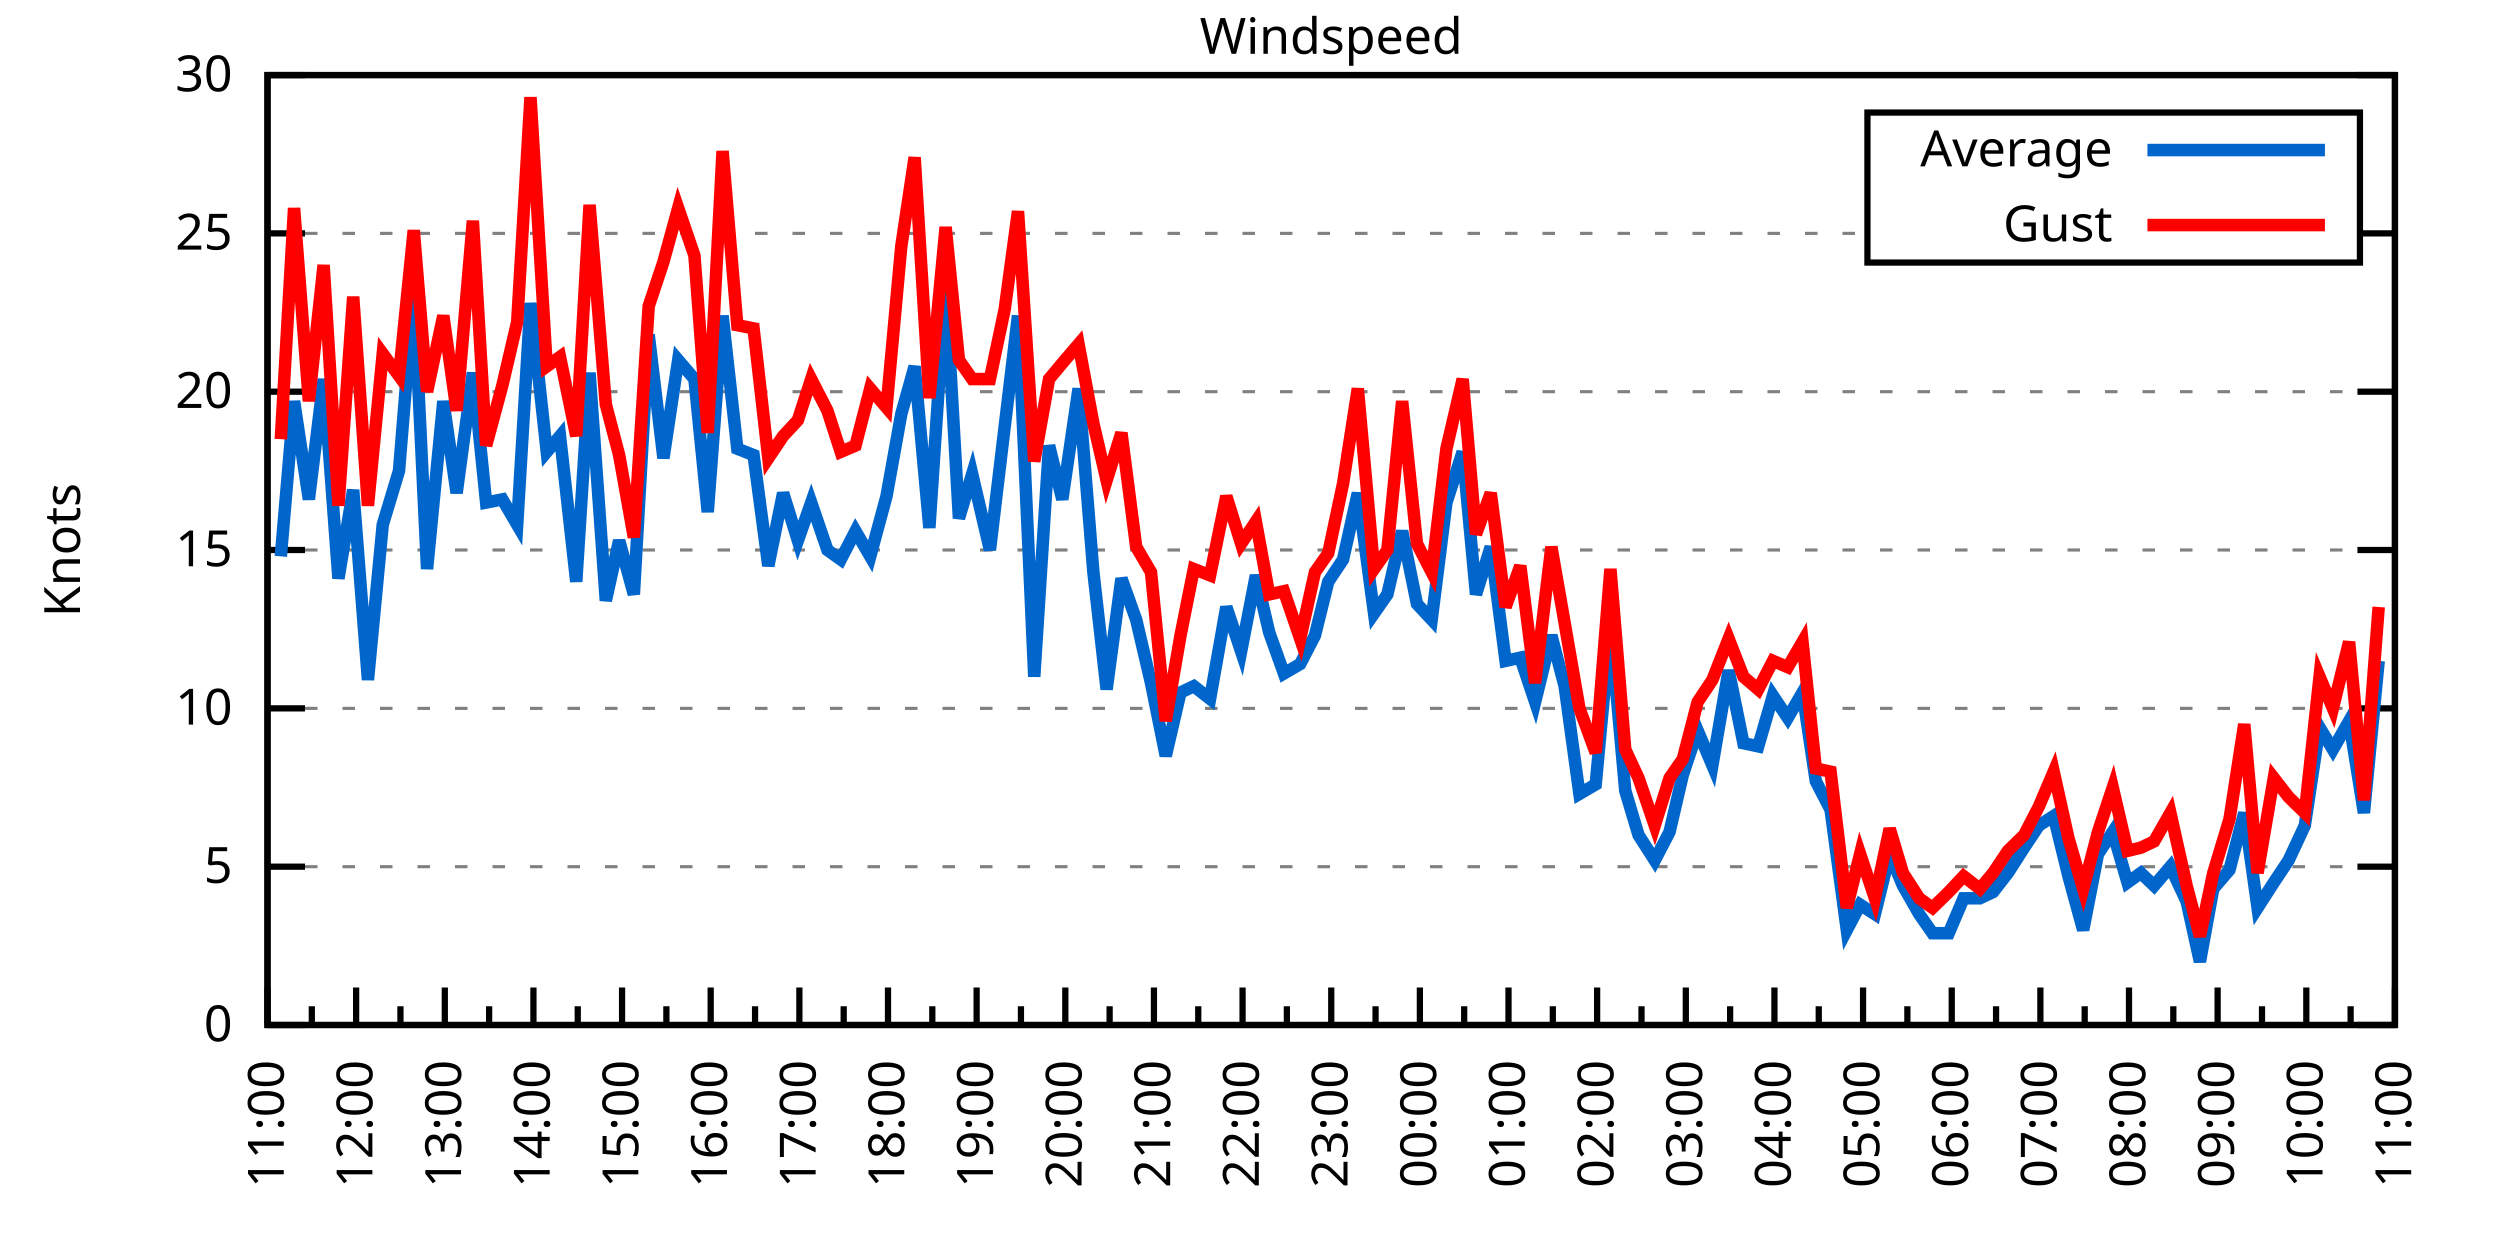
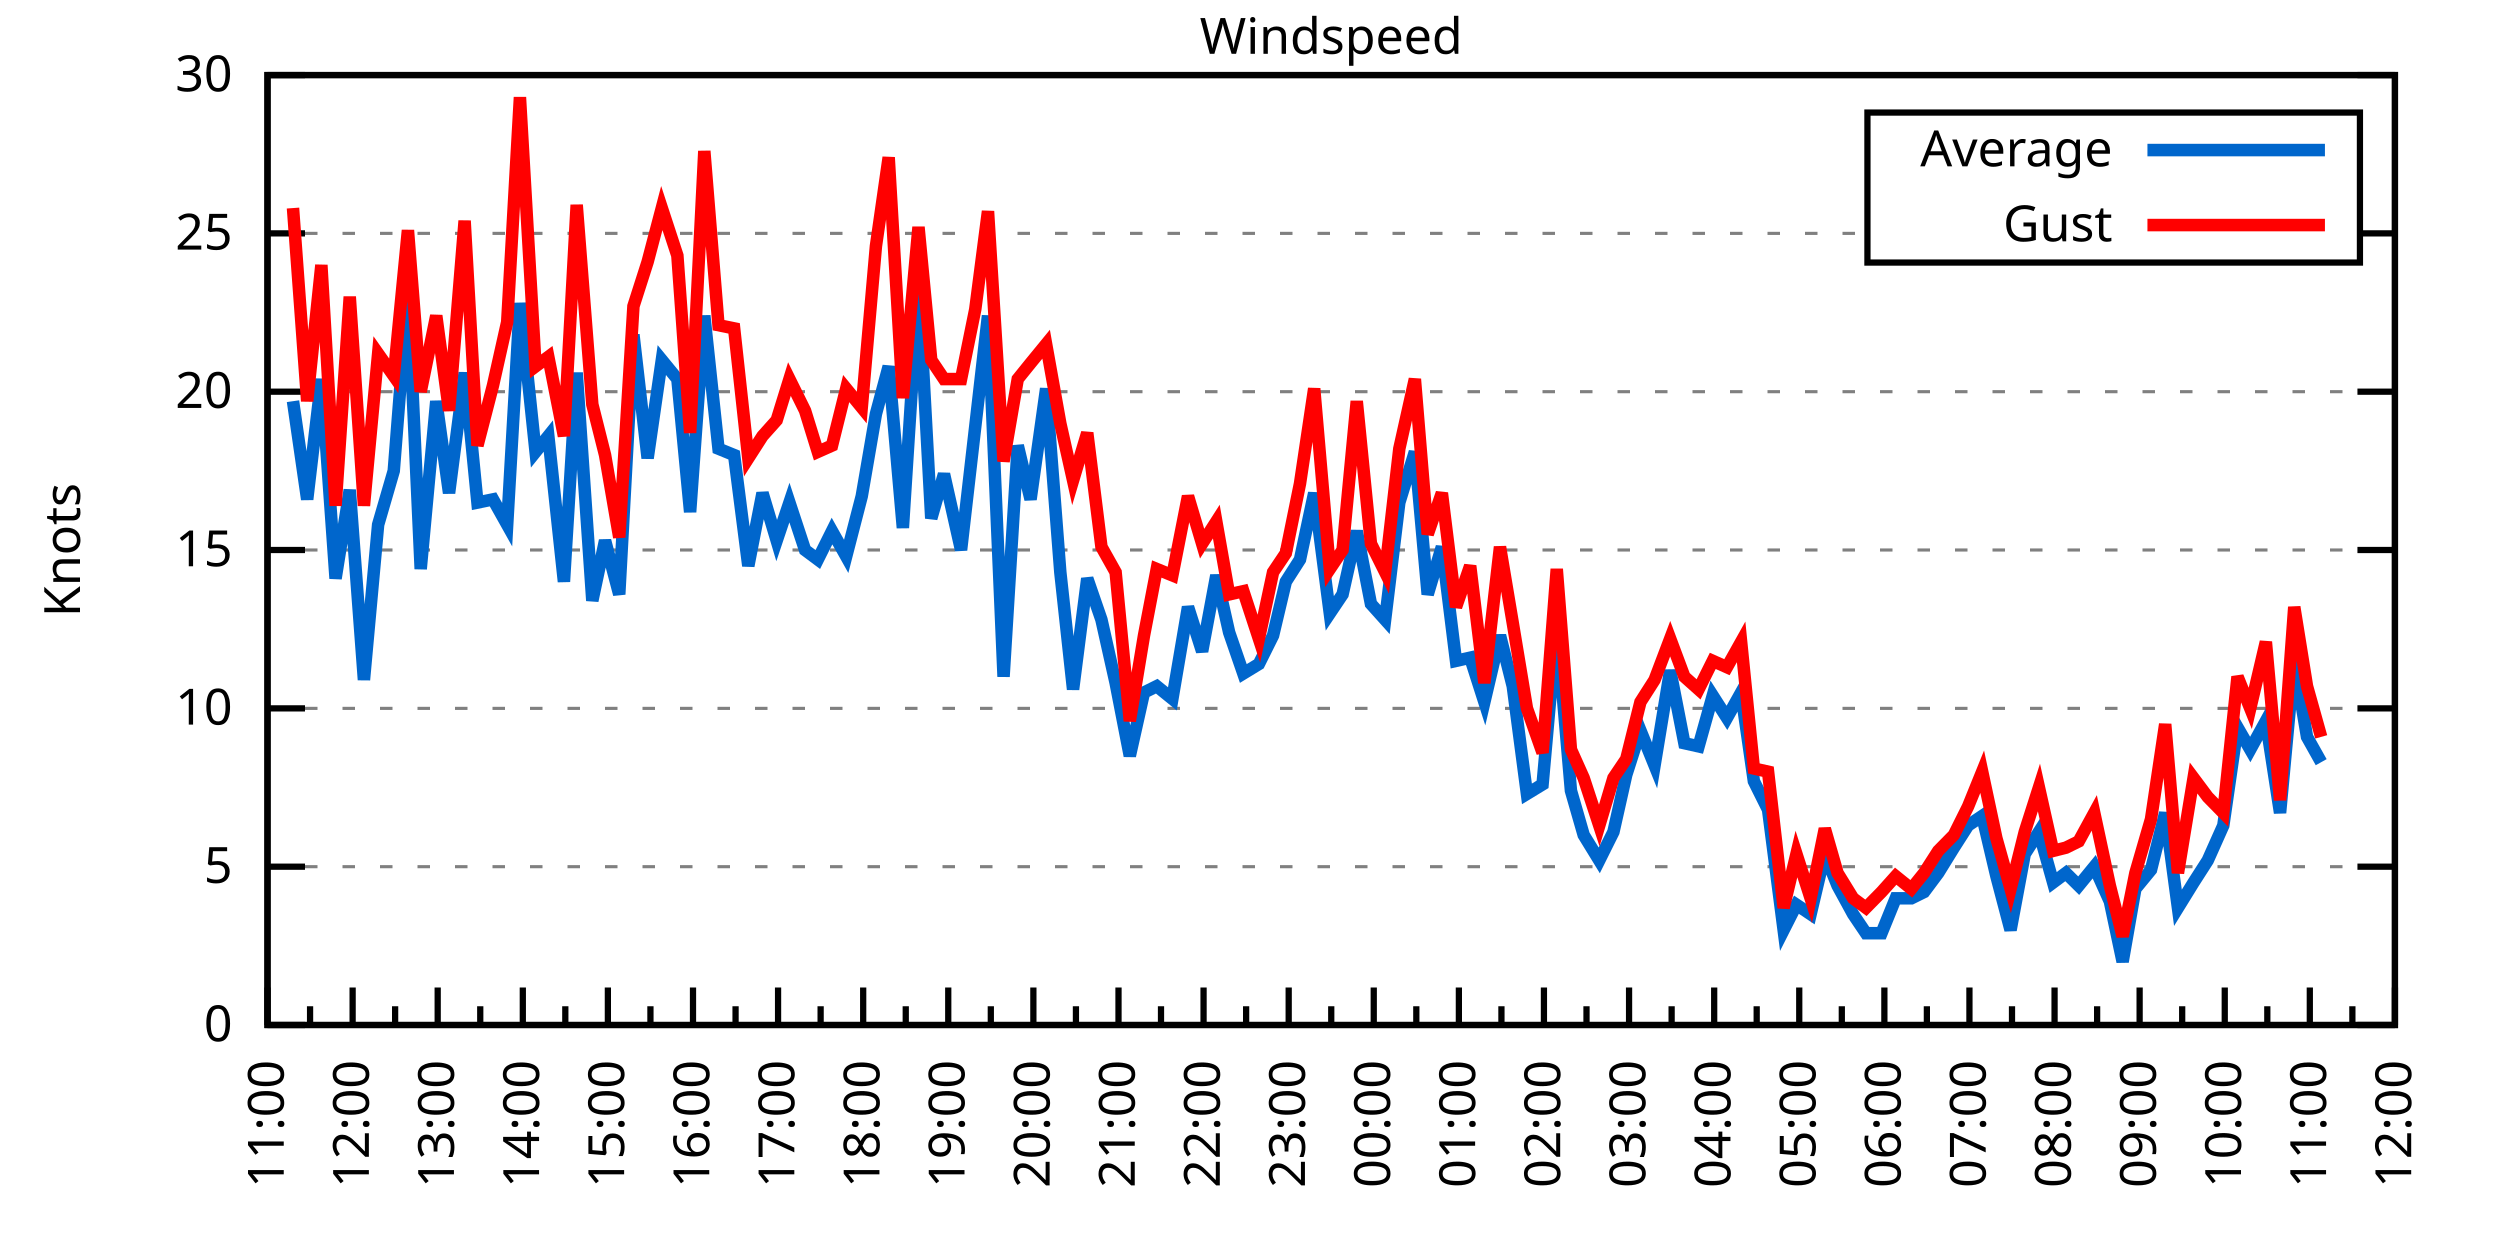
<svg xmlns="http://www.w3.org/2000/svg" xmlns:xlink="http://www.w3.org/1999/xlink" width="400" height="200" viewBox="0 0 400 200">
  <g id="gnuplot_canvas">
    <rect x="0" y="0" width="400" height="200" fill="none" />
    <defs>
      <circle id="gpDot" r="0.5" stroke-width="0.5" stroke="currentColor" />
      <path id="gpPt0" stroke-width="0.333" stroke="currentColor" d="M-1,0 h2 M0,-1 v2" />
      <path id="gpPt1" stroke-width="0.333" stroke="currentColor" d="M-1,-1 L1,1 M1,-1 L-1,1" />
      <path id="gpPt2" stroke-width="0.333" stroke="currentColor" d="M-1,0 L1,0 M0,-1 L0,1 M-1,-1 L1,1 M-1,1 L1,-1" />
      <rect id="gpPt3" stroke-width="0.333" stroke="currentColor" x="-1" y="-1" width="2" height="2" />
      <rect id="gpPt4" stroke-width="0.333" stroke="currentColor" fill="currentColor" x="-1" y="-1" width="2" height="2" />
      <circle id="gpPt5" stroke-width="0.333" stroke="currentColor" cx="0" cy="0" r="1" />
      <use xlink:href="#gpPt5" id="gpPt6" fill="currentColor" stroke="none" />
      <path id="gpPt7" stroke-width="0.333" stroke="currentColor" d="M0,-1.33 L-1.33,0.67 L1.33,0.67 z" />
      <use xlink:href="#gpPt7" id="gpPt8" fill="currentColor" stroke="none" />
      <use xlink:href="#gpPt7" id="gpPt9" stroke="currentColor" transform="rotate(180)" />
      <use xlink:href="#gpPt9" id="gpPt10" fill="currentColor" stroke="none" />
      <use xlink:href="#gpPt3" id="gpPt11" stroke="currentColor" transform="rotate(45)" />
      <use xlink:href="#gpPt11" id="gpPt12" fill="currentColor" stroke="none" />
      <path id="gpPt13" stroke-width="0.333" stroke="currentColor" d="M0,1.330 L1.265,0.411 L0.782,-1.067 L-0.782,-1.076 L-1.265,0.411 z" />
      <use xlink:href="#gpPt13" id="gpPt14" fill="currentColor" stroke="none" />
      <filter id="textbox" filterUnits="objectBoundingBox" x="0" y="0" height="1" width="1">
        <feFlood flood-color="white" flood-opacity="1" result="bgnd" />
        <feComposite in="SourceGraphic" in2="bgnd" operator="atop" />
      </filter>
      <filter id="greybox" filterUnits="objectBoundingBox" x="0" y="0" height="1" width="1">
        <feFlood flood-color="lightgrey" flood-opacity="1" result="grey" />
        <feComposite in="SourceGraphic" in2="grey" operator="atop" />
      </filter>
    </defs>
    <g fill="none" color="white" stroke="currentColor" stroke-width="1.00" stroke-linecap="butt" stroke-linejoin="miter">
</g>
    <g fill="none" color="black" stroke="currentColor" stroke-width="1.00" stroke-linecap="butt" stroke-linejoin="miter">
      <g stroke="none" shape-rendering="crispEdges">
        <polygon fill="rgb(255, 255, 255)" points="42.80,164.00 383.18,164.00 383.18,12.02 42.80,12.02 " />
      </g>
    </g>
    <g fill="none" color="black" stroke="currentColor" stroke-width="1.00" stroke-linecap="butt" stroke-linejoin="miter">
</g>
    <g fill="none" color="black" stroke="black" stroke-width="0.50" stroke-linecap="butt" stroke-linejoin="miter">
</g>
    <g fill="none" color="gray" stroke="currentColor" stroke-width="0.50" stroke-linecap="butt" stroke-linejoin="miter">
      <path stroke="gray" stroke-dasharray="2,4" class="gridline" d="M42.80,164.00 L383.19,164.00  " />
    </g>
    <g fill="none" color="gray" stroke="gray" stroke-width="1.00" stroke-linecap="butt" stroke-linejoin="miter">
</g>
    <g fill="none" color="black" stroke="currentColor" stroke-width="1.00" stroke-linecap="butt" stroke-linejoin="miter">
      <path stroke="black" d="M42.80,164.00 L48.80,164.00 M383.19,164.00 L377.19,164.00  " />
      <g transform="translate(37.20,166.60)" stroke="none" fill="black" font-family="Sans" font-size="8.00" text-anchor="end">
        <text>
          <tspan font-family="Sans"> 0</tspan>
        </text>
      </g>
    </g>
    <g fill="none" color="black" stroke="currentColor" stroke-width="1.00" stroke-linecap="butt" stroke-linejoin="miter">
</g>
    <g fill="none" color="black" stroke="black" stroke-width="0.50" stroke-linecap="butt" stroke-linejoin="miter">
</g>
    <g fill="none" color="gray" stroke="currentColor" stroke-width="0.50" stroke-linecap="butt" stroke-linejoin="miter">
      <path stroke="gray" stroke-dasharray="2,4" class="gridline" d="M42.80,138.67 L383.19,138.67  " />
    </g>
    <g fill="none" color="gray" stroke="gray" stroke-width="1.00" stroke-linecap="butt" stroke-linejoin="miter">
</g>
    <g fill="none" color="black" stroke="currentColor" stroke-width="1.00" stroke-linecap="butt" stroke-linejoin="miter">
      <path stroke="black" d="M42.80,138.67 L48.80,138.67 M383.19,138.67 L377.19,138.67  " />
      <g transform="translate(37.20,141.27)" stroke="none" fill="black" font-family="Sans" font-size="8.00" text-anchor="end">
        <text>
          <tspan font-family="Sans"> 5</tspan>
        </text>
      </g>
    </g>
    <g fill="none" color="black" stroke="currentColor" stroke-width="1.00" stroke-linecap="butt" stroke-linejoin="miter">
</g>
    <g fill="none" color="black" stroke="black" stroke-width="0.50" stroke-linecap="butt" stroke-linejoin="miter">
</g>
    <g fill="none" color="gray" stroke="currentColor" stroke-width="0.50" stroke-linecap="butt" stroke-linejoin="miter">
      <path stroke="gray" stroke-dasharray="2,4" class="gridline" d="M42.80,113.34 L383.19,113.34  " />
    </g>
    <g fill="none" color="gray" stroke="gray" stroke-width="1.00" stroke-linecap="butt" stroke-linejoin="miter">
</g>
    <g fill="none" color="black" stroke="currentColor" stroke-width="1.00" stroke-linecap="butt" stroke-linejoin="miter">
      <path stroke="black" d="M42.80,113.34 L48.80,113.34 M383.19,113.34 L377.19,113.34  " />
      <g transform="translate(37.20,115.94)" stroke="none" fill="black" font-family="Sans" font-size="8.00" text-anchor="end">
        <text>
          <tspan font-family="Sans"> 10</tspan>
        </text>
      </g>
    </g>
    <g fill="none" color="black" stroke="currentColor" stroke-width="1.00" stroke-linecap="butt" stroke-linejoin="miter">
</g>
    <g fill="none" color="black" stroke="black" stroke-width="0.50" stroke-linecap="butt" stroke-linejoin="miter">
</g>
    <g fill="none" color="gray" stroke="currentColor" stroke-width="0.50" stroke-linecap="butt" stroke-linejoin="miter">
      <path stroke="gray" stroke-dasharray="2,4" class="gridline" d="M42.80,88.00 L383.19,88.00  " />
    </g>
    <g fill="none" color="gray" stroke="gray" stroke-width="1.00" stroke-linecap="butt" stroke-linejoin="miter">
</g>
    <g fill="none" color="black" stroke="currentColor" stroke-width="1.00" stroke-linecap="butt" stroke-linejoin="miter">
      <path stroke="black" d="M42.80,88.00 L48.80,88.00 M383.19,88.00 L377.19,88.00  " />
      <g transform="translate(37.20,90.60)" stroke="none" fill="black" font-family="Sans" font-size="8.00" text-anchor="end">
        <text>
          <tspan font-family="Sans"> 15</tspan>
        </text>
      </g>
    </g>
    <g fill="none" color="black" stroke="currentColor" stroke-width="1.00" stroke-linecap="butt" stroke-linejoin="miter">
</g>
    <g fill="none" color="black" stroke="black" stroke-width="0.50" stroke-linecap="butt" stroke-linejoin="miter">
</g>
    <g fill="none" color="gray" stroke="currentColor" stroke-width="0.50" stroke-linecap="butt" stroke-linejoin="miter">
      <path stroke="gray" stroke-dasharray="2,4" class="gridline" d="M42.80,62.67 L383.19,62.67  " />
    </g>
    <g fill="none" color="gray" stroke="gray" stroke-width="1.00" stroke-linecap="butt" stroke-linejoin="miter">
</g>
    <g fill="none" color="black" stroke="currentColor" stroke-width="1.00" stroke-linecap="butt" stroke-linejoin="miter">
      <path stroke="black" d="M42.80,62.67 L48.80,62.67 M383.19,62.67 L377.19,62.67  " />
      <g transform="translate(37.20,65.27)" stroke="none" fill="black" font-family="Sans" font-size="8.00" text-anchor="end">
        <text>
          <tspan font-family="Sans"> 20</tspan>
        </text>
      </g>
    </g>
    <g fill="none" color="black" stroke="currentColor" stroke-width="1.00" stroke-linecap="butt" stroke-linejoin="miter">
</g>
    <g fill="none" color="black" stroke="black" stroke-width="0.50" stroke-linecap="butt" stroke-linejoin="miter">
</g>
    <g fill="none" color="gray" stroke="currentColor" stroke-width="0.50" stroke-linecap="butt" stroke-linejoin="miter">
      <path stroke="gray" stroke-dasharray="2,4" class="gridline" d="M42.80,37.34 L298.79,37.34 M377.59,37.34 L383.19,37.34  " />
    </g>
    <g fill="none" color="gray" stroke="gray" stroke-width="1.00" stroke-linecap="butt" stroke-linejoin="miter">
</g>
    <g fill="none" color="black" stroke="currentColor" stroke-width="1.00" stroke-linecap="butt" stroke-linejoin="miter">
      <path stroke="black" d="M42.80,37.34 L48.80,37.34 M383.19,37.34 L377.19,37.34  " />
      <g transform="translate(37.20,39.94)" stroke="none" fill="black" font-family="Sans" font-size="8.00" text-anchor="end">
        <text>
          <tspan font-family="Sans"> 25</tspan>
        </text>
      </g>
    </g>
    <g fill="none" color="black" stroke="currentColor" stroke-width="1.00" stroke-linecap="butt" stroke-linejoin="miter">
</g>
    <g fill="none" color="black" stroke="black" stroke-width="0.50" stroke-linecap="butt" stroke-linejoin="miter">
</g>
    <g fill="none" color="gray" stroke="currentColor" stroke-width="0.50" stroke-linecap="butt" stroke-linejoin="miter">
      <path stroke="gray" stroke-dasharray="2,4" class="gridline" d="M42.80,12.01 L383.19,12.01  " />
    </g>
    <g fill="none" color="gray" stroke="gray" stroke-width="1.00" stroke-linecap="butt" stroke-linejoin="miter">
</g>
    <g fill="none" color="black" stroke="currentColor" stroke-width="1.00" stroke-linecap="butt" stroke-linejoin="miter">
      <path stroke="black" d="M42.80,12.01 L48.80,12.01 M383.19,12.01 L377.19,12.01  " />
      <g transform="translate(37.20,14.61)" stroke="none" fill="black" font-family="Sans" font-size="8.00" text-anchor="end">
        <text>
          <tspan font-family="Sans"> 30</tspan>
        </text>
      </g>
    </g>
    <g fill="none" color="black" stroke="currentColor" stroke-width="1.00" stroke-linecap="butt" stroke-linejoin="miter">
      <path stroke="black" d="M42.80,164.00 L42.80,158.00  " />
      <g transform="translate(45.40,169.60) rotate(270)" stroke="none" fill="black" font-family="Sans" font-size="8.00" text-anchor="end">
        <text>
          <tspan font-family="Sans">11:00</tspan>
        </text>
      </g>
    </g>
    <g fill="none" color="black" stroke="currentColor" stroke-width="1.00" stroke-linecap="butt" stroke-linejoin="miter">
-       <path stroke="black" d="M49.89,164.00 L49.89,161.00 M56.98,164.00 L56.98,158.00  " />
-       <g transform="translate(59.58,169.60) rotate(270)" stroke="none" fill="black" font-family="Sans" font-size="8.00" text-anchor="end">
+       <path stroke="black" d="M49.61,164.00 L49.61,161.00 M56.42,164.00 L56.42,158.00  " />
+       <g transform="translate(59.02,169.60) rotate(270)" stroke="none" fill="black" font-family="Sans" font-size="8.00" text-anchor="end">
        <text>
          <tspan font-family="Sans">12:00</tspan>
        </text>
      </g>
    </g>
    <g fill="none" color="black" stroke="currentColor" stroke-width="1.00" stroke-linecap="butt" stroke-linejoin="miter">
-       <path stroke="black" d="M64.07,164.00 L64.07,161.00 M71.17,164.00 L71.17,158.00  " />
-       <g transform="translate(73.77,169.60) rotate(270)" stroke="none" fill="black" font-family="Sans" font-size="8.00" text-anchor="end">
+       <path stroke="black" d="M63.22,164.00 L63.22,161.00 M70.03,164.00 L70.03,158.00  " />
+       <g transform="translate(72.63,169.60) rotate(270)" stroke="none" fill="black" font-family="Sans" font-size="8.00" text-anchor="end">
        <text>
          <tspan font-family="Sans">13:00</tspan>
        </text>
      </g>
    </g>
    <g fill="none" color="black" stroke="currentColor" stroke-width="1.00" stroke-linecap="butt" stroke-linejoin="miter">
-       <path stroke="black" d="M78.26,164.00 L78.26,161.00 M85.35,164.00 L85.35,158.00  " />
-       <g transform="translate(87.95,169.60) rotate(270)" stroke="none" fill="black" font-family="Sans" font-size="8.00" text-anchor="end">
+       <path stroke="black" d="M76.84,164.00 L76.84,161.00 M83.65,164.00 L83.65,158.00  " />
+       <g transform="translate(86.25,169.60) rotate(270)" stroke="none" fill="black" font-family="Sans" font-size="8.00" text-anchor="end">
        <text>
          <tspan font-family="Sans">14:00</tspan>
        </text>
      </g>
    </g>
    <g fill="none" color="black" stroke="currentColor" stroke-width="1.00" stroke-linecap="butt" stroke-linejoin="miter">
-       <path stroke="black" d="M92.44,164.00 L92.44,161.00 M99.53,164.00 L99.53,158.00  " />
-       <g transform="translate(102.13,169.60) rotate(270)" stroke="none" fill="black" font-family="Sans" font-size="8.00" text-anchor="end">
+       <path stroke="black" d="M90.45,164.00 L90.45,161.00 M97.26,164.00 L97.26,158.00  " />
+       <g transform="translate(99.86,169.60) rotate(270)" stroke="none" fill="black" font-family="Sans" font-size="8.00" text-anchor="end">
        <text>
          <tspan font-family="Sans">15:00</tspan>
        </text>
      </g>
    </g>
    <g fill="none" color="black" stroke="currentColor" stroke-width="1.00" stroke-linecap="butt" stroke-linejoin="miter">
-       <path stroke="black" d="M106.62,164.00 L106.62,161.00 M113.71,164.00 L113.71,158.00  " />
-       <g transform="translate(116.31,169.60) rotate(270)" stroke="none" fill="black" font-family="Sans" font-size="8.00" text-anchor="end">
+       <path stroke="black" d="M104.07,164.00 L104.07,161.00 M110.88,164.00 L110.88,158.00  " />
+       <g transform="translate(113.48,169.60) rotate(270)" stroke="none" fill="black" font-family="Sans" font-size="8.00" text-anchor="end">
        <text>
          <tspan font-family="Sans">16:00</tspan>
        </text>
      </g>
    </g>
    <g fill="none" color="black" stroke="currentColor" stroke-width="1.00" stroke-linecap="butt" stroke-linejoin="miter">
-       <path stroke="black" d="M120.81,164.00 L120.81,161.00 M127.90,164.00 L127.90,158.00  " />
-       <g transform="translate(130.50,169.60) rotate(270)" stroke="none" fill="black" font-family="Sans" font-size="8.00" text-anchor="end">
+       <path stroke="black" d="M117.69,164.00 L117.69,161.00 M124.49,164.00 L124.49,158.00  " />
+       <g transform="translate(127.09,169.60) rotate(270)" stroke="none" fill="black" font-family="Sans" font-size="8.00" text-anchor="end">
        <text>
          <tspan font-family="Sans">17:00</tspan>
        </text>
      </g>
    </g>
    <g fill="none" color="black" stroke="currentColor" stroke-width="1.00" stroke-linecap="butt" stroke-linejoin="miter">
-       <path stroke="black" d="M134.99,164.00 L134.99,161.00 M142.08,164.00 L142.08,158.00  " />
-       <g transform="translate(144.68,169.60) rotate(270)" stroke="none" fill="black" font-family="Sans" font-size="8.00" text-anchor="end">
+       <path stroke="black" d="M131.30,164.00 L131.30,161.00 M138.11,164.00 L138.11,158.00  " />
+       <g transform="translate(140.71,169.60) rotate(270)" stroke="none" fill="black" font-family="Sans" font-size="8.00" text-anchor="end">
        <text>
          <tspan font-family="Sans">18:00</tspan>
        </text>
      </g>
    </g>
    <g fill="none" color="black" stroke="currentColor" stroke-width="1.00" stroke-linecap="butt" stroke-linejoin="miter">
-       <path stroke="black" d="M149.17,164.00 L149.17,161.00 M156.26,164.00 L156.26,158.00  " />
-       <g transform="translate(158.86,169.60) rotate(270)" stroke="none" fill="black" font-family="Sans" font-size="8.00" text-anchor="end">
+       <path stroke="black" d="M144.92,164.00 L144.92,161.00 M151.72,164.00 L151.72,158.00  " />
+       <g transform="translate(154.32,169.60) rotate(270)" stroke="none" fill="black" font-family="Sans" font-size="8.00" text-anchor="end">
        <text>
          <tspan font-family="Sans">19:00</tspan>
        </text>
      </g>
    </g>
    <g fill="none" color="black" stroke="currentColor" stroke-width="1.00" stroke-linecap="butt" stroke-linejoin="miter">
-       <path stroke="black" d="M163.35,164.00 L163.35,161.00 M170.45,164.00 L170.45,158.00  " />
-       <g transform="translate(173.05,169.60) rotate(270)" stroke="none" fill="black" font-family="Sans" font-size="8.00" text-anchor="end">
+       <path stroke="black" d="M158.53,164.00 L158.53,161.00 M165.34,164.00 L165.34,158.00  " />
+       <g transform="translate(167.94,169.60) rotate(270)" stroke="none" fill="black" font-family="Sans" font-size="8.00" text-anchor="end">
        <text>
          <tspan font-family="Sans">20:00</tspan>
        </text>
      </g>
    </g>
    <g fill="none" color="black" stroke="currentColor" stroke-width="1.00" stroke-linecap="butt" stroke-linejoin="miter">
-       <path stroke="black" d="M177.54,164.00 L177.54,161.00 M184.63,164.00 L184.63,158.00  " />
-       <g transform="translate(187.23,169.60) rotate(270)" stroke="none" fill="black" font-family="Sans" font-size="8.00" text-anchor="end">
+       <path stroke="black" d="M172.15,164.00 L172.15,161.00 M178.96,164.00 L178.96,158.00  " />
+       <g transform="translate(181.56,169.60) rotate(270)" stroke="none" fill="black" font-family="Sans" font-size="8.00" text-anchor="end">
        <text>
          <tspan font-family="Sans">21:00</tspan>
        </text>
      </g>
    </g>
    <g fill="none" color="black" stroke="currentColor" stroke-width="1.00" stroke-linecap="butt" stroke-linejoin="miter">
-       <path stroke="black" d="M191.72,164.00 L191.72,161.00 M198.81,164.00 L198.81,158.00  " />
-       <g transform="translate(201.41,169.60) rotate(270)" stroke="none" fill="black" font-family="Sans" font-size="8.00" text-anchor="end">
+       <path stroke="black" d="M185.76,164.00 L185.76,161.00 M192.57,164.00 L192.57,158.00  " />
+       <g transform="translate(195.17,169.60) rotate(270)" stroke="none" fill="black" font-family="Sans" font-size="8.00" text-anchor="end">
        <text>
          <tspan font-family="Sans">22:00</tspan>
        </text>
      </g>
    </g>
    <g fill="none" color="black" stroke="currentColor" stroke-width="1.00" stroke-linecap="butt" stroke-linejoin="miter">
-       <path stroke="black" d="M205.90,164.00 L205.90,161.00 M213.00,164.00 L213.00,158.00  " />
-       <g transform="translate(215.60,169.60) rotate(270)" stroke="none" fill="black" font-family="Sans" font-size="8.00" text-anchor="end">
+       <path stroke="black" d="M199.38,164.00 L199.38,161.00 M206.19,164.00 L206.19,158.00  " />
+       <g transform="translate(208.79,169.60) rotate(270)" stroke="none" fill="black" font-family="Sans" font-size="8.00" text-anchor="end">
        <text>
          <tspan font-family="Sans">23:00</tspan>
        </text>
      </g>
    </g>
    <g fill="none" color="black" stroke="currentColor" stroke-width="1.00" stroke-linecap="butt" stroke-linejoin="miter">
-       <path stroke="black" d="M220.09,164.00 L220.09,161.00 M227.18,164.00 L227.18,158.00  " />
-       <g transform="translate(229.78,169.60) rotate(270)" stroke="none" fill="black" font-family="Sans" font-size="8.00" text-anchor="end">
+       <path stroke="black" d="M213.00,164.00 L213.00,161.00 M219.80,164.00 L219.80,158.00  " />
+       <g transform="translate(222.40,169.60) rotate(270)" stroke="none" fill="black" font-family="Sans" font-size="8.00" text-anchor="end">
        <text>
          <tspan font-family="Sans">00:00</tspan>
        </text>
      </g>
    </g>
    <g fill="none" color="black" stroke="currentColor" stroke-width="1.00" stroke-linecap="butt" stroke-linejoin="miter">
-       <path stroke="black" d="M234.27,164.00 L234.27,161.00 M241.36,164.00 L241.36,158.00  " />
-       <g transform="translate(243.96,169.60) rotate(270)" stroke="none" fill="black" font-family="Sans" font-size="8.00" text-anchor="end">
+       <path stroke="black" d="M226.61,164.00 L226.61,161.00 M233.42,164.00 L233.42,158.00  " />
+       <g transform="translate(236.02,169.60) rotate(270)" stroke="none" fill="black" font-family="Sans" font-size="8.00" text-anchor="end">
        <text>
          <tspan font-family="Sans">01:00</tspan>
        </text>
      </g>
    </g>
    <g fill="none" color="black" stroke="currentColor" stroke-width="1.00" stroke-linecap="butt" stroke-linejoin="miter">
-       <path stroke="black" d="M248.45,164.00 L248.45,161.00 M255.54,164.00 L255.54,158.00  " />
-       <g transform="translate(258.14,169.60) rotate(270)" stroke="none" fill="black" font-family="Sans" font-size="8.00" text-anchor="end">
+       <path stroke="black" d="M240.23,164.00 L240.23,161.00 M247.03,164.00 L247.03,158.00  " />
+       <g transform="translate(249.63,169.60) rotate(270)" stroke="none" fill="black" font-family="Sans" font-size="8.00" text-anchor="end">
        <text>
          <tspan font-family="Sans">02:00</tspan>
        </text>
      </g>
    </g>
    <g fill="none" color="black" stroke="currentColor" stroke-width="1.00" stroke-linecap="butt" stroke-linejoin="miter">
-       <path stroke="black" d="M262.64,164.00 L262.64,161.00 M269.73,164.00 L269.73,158.00  " />
-       <g transform="translate(272.33,169.60) rotate(270)" stroke="none" fill="black" font-family="Sans" font-size="8.00" text-anchor="end">
+       <path stroke="black" d="M253.84,164.00 L253.84,161.00 M260.65,164.00 L260.65,158.00  " />
+       <g transform="translate(263.25,169.60) rotate(270)" stroke="none" fill="black" font-family="Sans" font-size="8.00" text-anchor="end">
        <text>
          <tspan font-family="Sans">03:00</tspan>
        </text>
      </g>
    </g>
    <g fill="none" color="black" stroke="currentColor" stroke-width="1.00" stroke-linecap="butt" stroke-linejoin="miter">
-       <path stroke="black" d="M276.82,164.00 L276.82,161.00 M283.91,164.00 L283.91,158.00  " />
-       <g transform="translate(286.51,169.60) rotate(270)" stroke="none" fill="black" font-family="Sans" font-size="8.00" text-anchor="end">
+       <path stroke="black" d="M267.46,164.00 L267.46,161.00 M274.27,164.00 L274.27,158.00  " />
+       <g transform="translate(276.87,169.60) rotate(270)" stroke="none" fill="black" font-family="Sans" font-size="8.00" text-anchor="end">
        <text>
          <tspan font-family="Sans">04:00</tspan>
        </text>
      </g>
    </g>
    <g fill="none" color="black" stroke="currentColor" stroke-width="1.00" stroke-linecap="butt" stroke-linejoin="miter">
-       <path stroke="black" d="M291.00,164.00 L291.00,161.00 M298.09,164.00 L298.09,158.00  " />
-       <g transform="translate(300.69,169.60) rotate(270)" stroke="none" fill="black" font-family="Sans" font-size="8.00" text-anchor="end">
+       <path stroke="black" d="M281.07,164.00 L281.07,161.00 M287.88,164.00 L287.88,158.00  " />
+       <g transform="translate(290.48,169.60) rotate(270)" stroke="none" fill="black" font-family="Sans" font-size="8.00" text-anchor="end">
        <text>
          <tspan font-family="Sans">05:00</tspan>
        </text>
      </g>
    </g>
    <g fill="none" color="black" stroke="currentColor" stroke-width="1.00" stroke-linecap="butt" stroke-linejoin="miter">
-       <path stroke="black" d="M305.18,164.00 L305.18,161.00 M312.28,164.00 L312.28,158.00  " />
-       <g transform="translate(314.88,169.60) rotate(270)" stroke="none" fill="black" font-family="Sans" font-size="8.00" text-anchor="end">
+       <path stroke="black" d="M294.69,164.00 L294.69,161.00 M301.50,164.00 L301.50,158.00  " />
+       <g transform="translate(304.10,169.60) rotate(270)" stroke="none" fill="black" font-family="Sans" font-size="8.00" text-anchor="end">
        <text>
          <tspan font-family="Sans">06:00</tspan>
        </text>
      </g>
    </g>
    <g fill="none" color="black" stroke="currentColor" stroke-width="1.00" stroke-linecap="butt" stroke-linejoin="miter">
-       <path stroke="black" d="M319.37,164.00 L319.37,161.00 M326.46,164.00 L326.46,158.00  " />
-       <g transform="translate(329.06,169.60) rotate(270)" stroke="none" fill="black" font-family="Sans" font-size="8.00" text-anchor="end">
+       <path stroke="black" d="M308.30,164.00 L308.30,161.00 M315.11,164.00 L315.11,158.00  " />
+       <g transform="translate(317.71,169.60) rotate(270)" stroke="none" fill="black" font-family="Sans" font-size="8.00" text-anchor="end">
        <text>
          <tspan font-family="Sans">07:00</tspan>
        </text>
      </g>
    </g>
    <g fill="none" color="black" stroke="currentColor" stroke-width="1.00" stroke-linecap="butt" stroke-linejoin="miter">
-       <path stroke="black" d="M333.55,164.00 L333.55,161.00 M340.64,164.00 L340.64,158.00  " />
-       <g transform="translate(343.24,169.60) rotate(270)" stroke="none" fill="black" font-family="Sans" font-size="8.00" text-anchor="end">
+       <path stroke="black" d="M321.92,164.00 L321.92,161.00 M328.73,164.00 L328.73,158.00  " />
+       <g transform="translate(331.33,169.60) rotate(270)" stroke="none" fill="black" font-family="Sans" font-size="8.00" text-anchor="end">
        <text>
          <tspan font-family="Sans">08:00</tspan>
        </text>
      </g>
    </g>
    <g fill="none" color="black" stroke="currentColor" stroke-width="1.00" stroke-linecap="butt" stroke-linejoin="miter">
-       <path stroke="black" d="M347.73,164.00 L347.73,161.00 M354.82,164.00 L354.82,158.00  " />
-       <g transform="translate(357.42,169.60) rotate(270)" stroke="none" fill="black" font-family="Sans" font-size="8.00" text-anchor="end">
+       <path stroke="black" d="M335.54,164.00 L335.54,161.00 M342.34,164.00 L342.34,158.00  " />
+       <g transform="translate(344.94,169.60) rotate(270)" stroke="none" fill="black" font-family="Sans" font-size="8.00" text-anchor="end">
        <text>
          <tspan font-family="Sans">09:00</tspan>
        </text>
      </g>
    </g>
    <g fill="none" color="black" stroke="currentColor" stroke-width="1.00" stroke-linecap="butt" stroke-linejoin="miter">
-       <path stroke="black" d="M361.92,164.00 L361.92,161.00 M369.01,164.00 L369.01,158.00  " />
-       <g transform="translate(371.61,169.60) rotate(270)" stroke="none" fill="black" font-family="Sans" font-size="8.00" text-anchor="end">
+       <path stroke="black" d="M349.15,164.00 L349.15,161.00 M355.96,164.00 L355.96,158.00  " />
+       <g transform="translate(358.56,169.60) rotate(270)" stroke="none" fill="black" font-family="Sans" font-size="8.00" text-anchor="end">
        <text>
          <tspan font-family="Sans">10:00</tspan>
        </text>
      </g>
    </g>
    <g fill="none" color="black" stroke="currentColor" stroke-width="1.00" stroke-linecap="butt" stroke-linejoin="miter">
-       <path stroke="black" d="M376.10,164.00 L376.10,161.00 M383.19,164.00 L383.19,158.00  " />
+       <path stroke="black" d="M362.77,164.00 L362.77,161.00 M369.57,164.00 L369.57,158.00  " />
+       <g transform="translate(372.17,169.60) rotate(270)" stroke="none" fill="black" font-family="Sans" font-size="8.00" text-anchor="end">
+         <text>
+           <tspan font-family="Sans">11:00</tspan>
+         </text>
+       </g>
+     </g>
+     <g fill="none" color="black" stroke="currentColor" stroke-width="1.00" stroke-linecap="butt" stroke-linejoin="miter">
+       <path stroke="black" d="M376.38,164.00 L376.38,161.00 M383.19,164.00 L383.19,158.00  " />
      <g transform="translate(385.79,169.60) rotate(270)" stroke="none" fill="black" font-family="Sans" font-size="8.00" text-anchor="end">
        <text>
-           <tspan font-family="Sans">11:00</tspan>
+           <tspan font-family="Sans">12:00</tspan>
        </text>
      </g>
    </g>
    <g fill="none" color="black" stroke="currentColor" stroke-width="1.00" stroke-linecap="butt" stroke-linejoin="miter">
</g>
    <g fill="none" color="black" stroke="currentColor" stroke-width="1.00" stroke-linecap="butt" stroke-linejoin="miter">
      <path stroke="black" d="M42.80,12.01 L42.80,164.00 L383.19,164.00 L383.19,12.01 L42.80,12.01 Z  " />
    </g>
    <g fill="none" color="black" stroke="currentColor" stroke-width="1.00" stroke-linecap="butt" stroke-linejoin="miter">
      <g transform="translate(12.80,88.01) rotate(270)" stroke="none" fill="black" font-family="Sans" font-size="8.00" text-anchor="middle">
        <text>
          <tspan font-family="Sans">Knots</tspan>
        </text>
      </g>
    </g>
    <g fill="none" color="black" stroke="currentColor" stroke-width="1.00" stroke-linecap="butt" stroke-linejoin="miter">
</g>
    <g fill="none" color="black" stroke="currentColor" stroke-width="1.00" stroke-linecap="butt" stroke-linejoin="miter">
      <path stroke="black" d="M298.79,42.01 L298.79,18.01 L377.59,18.01 L377.59,42.01 L298.79,42.01 Z  " />
    </g>
    <g id="Windspeed_plot_1">
      <g fill="none" color="white" stroke="black" stroke-width="2.00" stroke-linecap="butt" stroke-linejoin="miter">
</g>
      <g fill="none" color="black" stroke="currentColor" stroke-width="2.00" stroke-linecap="butt" stroke-linejoin="miter">
        <g transform="translate(337.99,26.61)" stroke="none" fill="black" font-family="Sans" font-size="8.00" text-anchor="end">
          <text>
            <tspan font-family="Sans">Average</tspan>
          </text>
        </g>
      </g>
      <g fill="none" color="black" stroke="currentColor" stroke-width="2.00" stroke-linecap="butt" stroke-linejoin="miter">
-         <path stroke="rgb(  0, 102, 204)" d="M343.59,24.01 L371.99,24.01 M44.93,89.02 L47.05,64.19 L49.42,79.90 L51.78,60.65 L54.15,92.56 L56.51,78.38   L58.87,108.78 L61.24,83.95 L63.84,75.34 L66.20,46.46 L68.33,91.04 L70.93,64.19 L73.06,78.89 L75.66,59.63   L77.78,80.41 L80.38,79.90 L82.75,83.95 L84.88,48.49 L87.48,72.30 L89.60,69.77 L92.20,93.07 L94.33,59.63   L96.93,96.11 L99.06,86.49 L101.42,95.10 L103.79,53.55 L106.15,73.31 L108.51,57.61 L111.11,60.65 L113.24,81.93   L115.61,50.51 L117.97,71.79 L120.57,72.81 L122.93,90.54 L125.30,78.89 L127.66,86.49 L129.79,80.41 L132.39,88.00   L134.52,89.52 L136.88,84.97 L139.24,89.02 L141.84,79.39 L144.21,66.22 L146.34,58.62 L148.70,84.46 L151.30,45.45   L153.43,82.94 L155.55,75.85 L158.39,88.00 L160.75,68.25 L162.88,50.51 L165.48,108.27 L167.85,71.29 L169.97,79.90   L172.57,62.17 L174.94,91.55 L177.06,110.30 L179.43,92.56 L181.79,99.15 L184.16,109.28 L186.52,120.94 L188.88,110.80   L191.01,109.79 L193.61,111.82 L196.21,97.12 L198.58,104.22 L200.94,92.06 L203.07,101.18 L205.43,107.76 L208.03,106.24   L210.39,101.68 L212.52,93.07 L214.89,89.52 L217.25,78.89 L219.85,98.14 L221.98,95.10 L224.34,84.97 L226.71,96.62   L229.07,99.15 L231.43,80.41 L234.03,72.30 L236.16,95.10 L238.52,87.50 L240.89,105.74 L243.25,105.23 L245.62,112.32   L248.22,101.68 L250.34,109.79 L252.71,127.02 L255.31,125.50 L257.67,100.16 L260.04,126.51 L262.16,133.60 L264.76,137.66   L267.13,133.10 L269.25,123.98 L271.62,116.88 L273.98,122.46 L276.58,107.26 L278.95,118.91 L281.31,119.42 L283.67,111.31   L286.04,114.86 L288.40,110.80 L290.53,124.99 L292.89,129.55 L295.49,148.80 L297.62,144.75 L299.98,146.27 L302.35,136.64   L304.47,141.71 L307.08,146.27 L309.20,149.31 L311.80,149.31 L314.17,143.73 L316.77,143.73 L318.89,142.72 L321.26,139.68   L323.86,135.63 L326.22,132.08 L328.59,130.56 L330.95,140.19 L333.31,148.80 L335.68,136.64 L338.04,133.10 L340.40,141.20   L342.53,139.68 L344.66,141.71 L347.26,138.67 L349.86,144.24 L351.99,153.87 L354.12,142.21 L356.72,139.17 L359.08,130.06   L361.21,145.25 L363.81,141.20 L366.17,137.66 L368.77,132.08 L371.13,116.38 L373.26,119.92 L375.86,115.36 L378.23,130.06   L380.59,105.74  " />
+         <path stroke="rgb(  0, 102, 204)" d="M343.59,24.01 L371.99,24.01 M46.88,64.19 L49.15,79.90 L51.42,60.65 L53.69,92.56 L55.96,78.38 L58.23,108.78   L60.50,83.95 L63.00,75.34 L65.27,46.46 L67.31,91.04 L69.80,64.19 L71.85,78.89 L74.34,59.63 L76.39,80.41   L78.88,79.90 L81.15,83.95 L83.19,48.49 L85.69,72.30 L87.73,69.77 L90.23,93.07 L92.27,59.63 L94.77,96.11   L96.81,86.49 L99.08,95.10 L101.35,53.55 L103.62,73.31 L105.89,57.61 L108.38,60.65 L110.42,81.93 L112.69,50.51   L114.96,71.79 L117.46,72.81 L119.73,90.54 L122.00,78.89 L124.27,86.49 L126.31,80.41 L128.81,88.00 L130.85,89.52   L133.12,84.97 L135.39,89.02 L137.88,79.39 L140.15,66.22 L142.19,58.62 L144.46,84.46 L146.96,45.45 L149.00,82.94   L151.04,75.85 L153.77,88.00 L156.04,68.25 L158.08,50.51 L160.57,108.27 L162.84,71.29 L164.89,79.90 L167.38,62.17   L169.65,91.55 L171.69,110.30 L173.96,92.56 L176.23,99.15 L178.50,109.28 L180.77,120.94 L183.04,110.80 L185.08,109.79   L187.58,111.82 L190.08,97.12 L192.34,104.22 L194.61,92.06 L196.66,101.18 L198.93,107.76 L201.42,106.24 L203.69,101.68   L205.73,93.07 L208.00,89.52 L210.27,78.89 L212.77,98.14 L214.81,95.10 L217.08,84.97 L219.35,96.62 L221.62,99.15   L223.89,80.41 L226.38,72.30 L228.43,95.10 L230.70,87.50 L232.96,105.74 L235.23,105.23 L237.50,112.32 L240.00,101.68   L242.04,109.79 L244.31,127.02 L246.81,125.50 L249.08,100.16 L251.35,126.51 L253.39,133.60 L255.88,137.66 L258.15,133.10   L260.20,123.98 L262.47,116.88 L264.73,122.46 L267.23,107.26 L269.50,118.91 L271.77,119.42 L274.04,111.31 L276.31,114.86   L278.58,110.80 L280.62,124.99 L282.89,129.55 L285.38,148.80 L287.43,144.75 L289.70,146.27 L291.97,136.64 L294.01,141.71   L296.50,146.27 L298.55,149.31 L301.04,149.31 L303.31,143.73 L305.81,143.73 L307.85,142.72 L310.12,139.68 L312.62,135.63   L314.89,132.08 L317.15,130.56 L319.42,140.19 L321.69,148.80 L323.96,136.64 L326.23,133.10 L328.50,141.20 L330.54,139.68   L332.59,141.71 L335.08,138.67 L337.58,144.24 L339.62,153.87 L341.66,142.21 L344.16,139.17 L346.43,130.06 L348.47,145.25   L350.97,141.20 L353.24,137.66 L355.73,132.08 L358.00,116.38 L360.04,119.92 L362.54,115.36 L364.81,130.06 L367.08,105.74   L369.12,117.90 L371.39,121.95  " />
      </g>
    </g>
    <g id="Windspeed_plot_2">
      <g fill="none" color="black" stroke="currentColor" stroke-width="2.00" stroke-linecap="butt" stroke-linejoin="miter">
        <g transform="translate(337.99,38.61)" stroke="none" fill="black" font-family="Sans" font-size="8.00" text-anchor="end">
          <text>
            <tspan font-family="Sans">Gust</tspan>
          </text>
        </g>
      </g>
      <g fill="none" color="black" stroke="currentColor" stroke-width="2.00" stroke-linecap="butt" stroke-linejoin="miter">
-         <path stroke="rgb(255,   0,   0)" d="M343.59,36.01 L371.99,36.01 M44.93,70.27 L47.05,33.29 L49.42,64.19 L51.78,42.41 L54.15,80.91 L56.51,47.47   L58.87,80.91 L61.24,56.59 L63.84,60.14 L66.20,36.84 L68.33,62.67 L70.93,50.51 L73.06,65.71 L75.66,35.32   L77.78,71.29 L80.38,61.66 L82.75,51.53 L84.88,15.56 L87.48,58.62 L89.60,57.10 L92.20,69.77 L94.33,32.78   L96.93,64.70 L99.06,72.81 L101.42,85.98 L103.79,48.99 L106.15,41.90 L108.51,33.29 L111.11,40.89 L113.24,69.26   L115.61,24.17 L117.97,52.03 L120.57,52.54 L122.93,73.31 L125.30,69.77 L127.66,67.23 L129.79,60.65 L132.39,65.71   L134.52,72.30 L136.88,71.29 L139.24,62.17 L141.84,65.21 L144.21,39.37 L146.34,25.18 L148.70,63.69 L151.30,36.33   L153.43,57.61 L155.55,60.65 L158.39,60.65 L160.75,49.50 L162.88,33.80 L165.48,73.82 L167.85,60.65 L169.97,58.11   L172.57,55.07 L174.94,67.74 L177.06,76.86 L179.43,69.26 L181.79,87.50 L184.16,91.55 L186.52,115.36 L188.88,101.68   L191.01,91.04 L193.61,92.06 L196.21,79.39 L198.58,86.99 L200.94,83.45 L203.07,95.10 L205.43,94.59 L208.03,102.19   L210.39,91.55 L212.52,88.51 L214.89,77.37 L217.25,62.17 L219.85,91.04 L221.98,88.00 L224.34,64.19 L226.71,86.99   L229.07,91.55 L231.43,71.79 L234.03,60.65 L236.16,85.47 L238.52,78.89 L240.89,97.12 L243.25,90.54 L245.62,109.28   L248.22,87.50 L250.34,99.66 L252.71,113.34 L255.31,120.43 L257.67,91.04 L260.04,119.92 L262.16,124.48 L264.76,132.08   L267.13,124.48 L269.25,121.44 L271.62,112.32 L273.98,108.78 L276.58,102.19 L278.95,108.27 L281.31,110.30 L283.67,105.74   L286.04,106.75 L288.40,102.70 L290.53,122.96 L292.89,123.47 L295.49,145.25 L297.62,136.64 L299.98,143.73 L302.35,132.59   L304.47,139.68 L307.08,143.73 L309.20,145.25 L311.80,142.72 L314.17,140.19 L316.77,142.21 L318.89,139.68 L321.26,136.14   L323.86,133.60 L326.22,129.04 L328.59,123.47 L330.95,134.11 L333.31,142.21 L335.68,133.10 L338.04,126.00 L340.40,136.14   L342.53,135.63 L344.66,134.62 L347.26,130.06 L349.86,141.71 L351.99,149.81 L354.12,139.68 L356.72,131.07 L359.08,115.87   L361.21,139.68 L363.81,124.48 L366.17,127.52 L368.77,130.06 L371.13,108.27 L373.26,113.34 L375.86,102.70 L378.23,128.03   L380.59,97.12  " />
+         <path stroke="rgb(255,   0,   0)" d="M343.59,36.01 L371.99,36.01 M46.88,33.29 L49.15,64.19 L51.42,42.41 L53.69,80.91 L55.96,47.47 L58.23,80.91   L60.50,56.59 L63.00,60.14 L65.27,36.84 L67.31,62.67 L69.80,50.51 L71.85,65.71 L74.34,35.32 L76.39,71.29   L78.88,61.66 L81.15,51.53 L83.19,15.56 L85.69,58.62 L87.73,57.10 L90.23,69.77 L92.27,32.78 L94.77,64.70   L96.81,72.81 L99.08,85.98 L101.35,48.99 L103.62,41.90 L105.89,33.29 L108.38,40.89 L110.42,69.26 L112.69,24.17   L114.96,52.03 L117.46,52.54 L119.73,73.31 L122.00,69.77 L124.27,67.23 L126.31,60.65 L128.81,65.71 L130.85,72.30   L133.12,71.29 L135.39,62.17 L137.88,65.21 L140.15,39.37 L142.19,25.18 L144.46,63.69 L146.96,36.33 L149.00,57.61   L151.04,60.65 L153.77,60.65 L156.04,49.50 L158.08,33.80 L160.57,73.82 L162.84,60.65 L164.89,58.11 L167.38,55.07   L169.65,67.74 L171.69,76.86 L173.96,69.26 L176.23,87.50 L178.50,91.55 L180.77,115.36 L183.04,101.68 L185.08,91.04   L187.58,92.06 L190.08,79.39 L192.34,86.99 L194.61,83.45 L196.66,95.10 L198.93,94.59 L201.42,102.19 L203.69,91.55   L205.73,88.51 L208.00,77.37 L210.27,62.17 L212.77,91.04 L214.81,88.00 L217.08,64.19 L219.35,86.99 L221.62,91.55   L223.89,71.79 L226.38,60.65 L228.43,85.47 L230.70,78.89 L232.96,97.12 L235.23,90.54 L237.50,109.28 L240.00,87.50   L242.04,99.66 L244.31,113.34 L246.81,120.43 L249.08,91.04 L251.35,119.92 L253.39,124.48 L255.88,132.08 L258.15,124.48   L260.20,121.44 L262.47,112.32 L264.73,108.78 L267.23,102.19 L269.50,108.27 L271.77,110.30 L274.04,105.74 L276.31,106.75   L278.58,102.70 L280.62,122.96 L282.89,123.47 L285.38,145.25 L287.43,136.64 L289.70,143.73 L291.97,132.59 L294.01,139.68   L296.50,143.73 L298.55,145.25 L301.04,142.72 L303.31,140.19 L305.81,142.21 L307.85,139.68 L310.12,136.14 L312.62,133.60   L314.89,129.04 L317.15,123.47 L319.42,134.11 L321.69,142.21 L323.96,133.10 L326.23,126.00 L328.50,136.14 L330.54,135.63   L332.59,134.62 L335.08,130.06 L337.58,141.71 L339.62,149.81 L341.66,139.68 L344.16,131.07 L346.43,115.87 L348.47,139.68   L350.97,124.48 L353.24,127.52 L355.73,130.06 L358.00,108.27 L360.04,113.34 L362.54,102.70 L364.81,128.03 L367.08,97.12   L369.12,109.79 L371.39,117.90  " />
      </g>
    </g>
    <g fill="none" color="black" stroke="currentColor" stroke-width="2.00" stroke-linecap="butt" stroke-linejoin="miter">
</g>
    <g fill="none" color="black" stroke="black" stroke-width="1.00" stroke-linecap="butt" stroke-linejoin="miter">
</g>
    <g fill="none" color="black" stroke="currentColor" stroke-width="1.00" stroke-linecap="butt" stroke-linejoin="miter">
      <path stroke="black" d="M42.80,12.01 L42.80,164.00 L383.19,164.00 L383.19,12.01 L42.80,12.01 Z  " />
    </g>
    <g fill="none" color="black" stroke="currentColor" stroke-width="1.00" stroke-linecap="butt" stroke-linejoin="miter">
      <g transform="translate(212.99,8.61)" stroke="none" fill="black" font-family="Sans" font-size="8.00" text-anchor="middle">
        <text>
          <tspan font-family="Sans">Windspeed</tspan>
        </text>
      </g>
    </g>
    <g fill="none" color="black" stroke="currentColor" stroke-width="1.00" stroke-linecap="butt" stroke-linejoin="miter">
</g>
  </g>
</svg>
